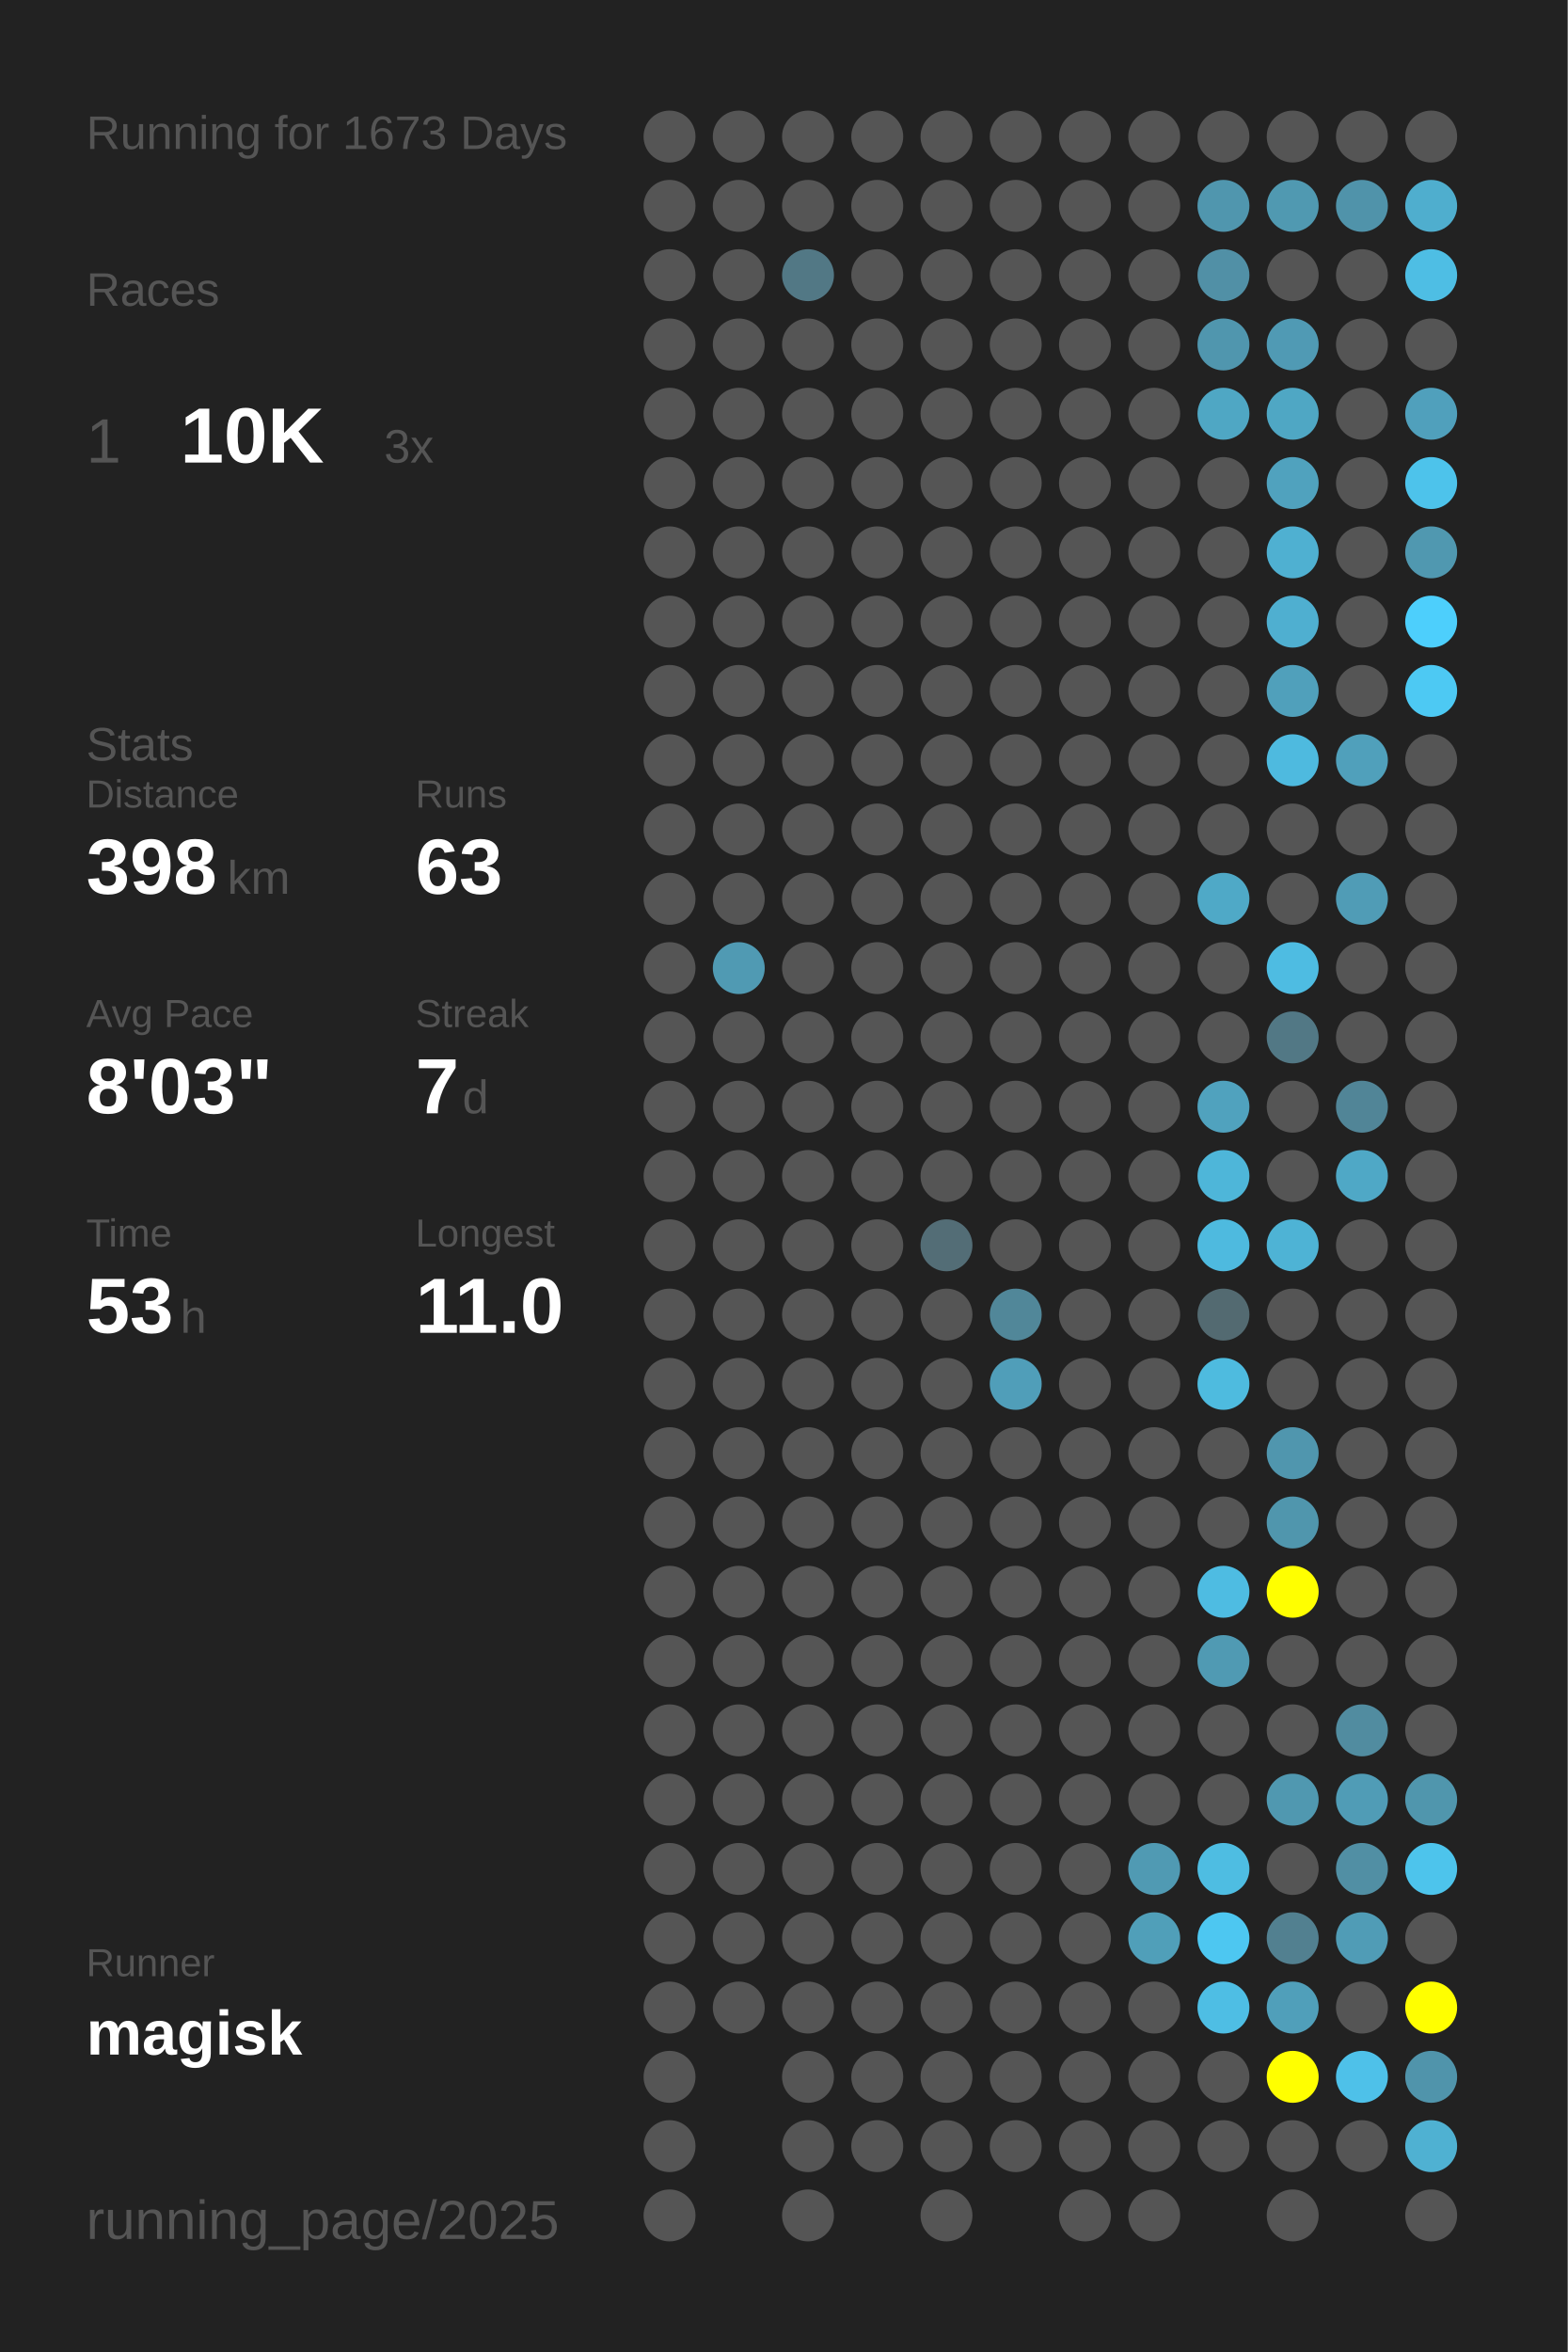
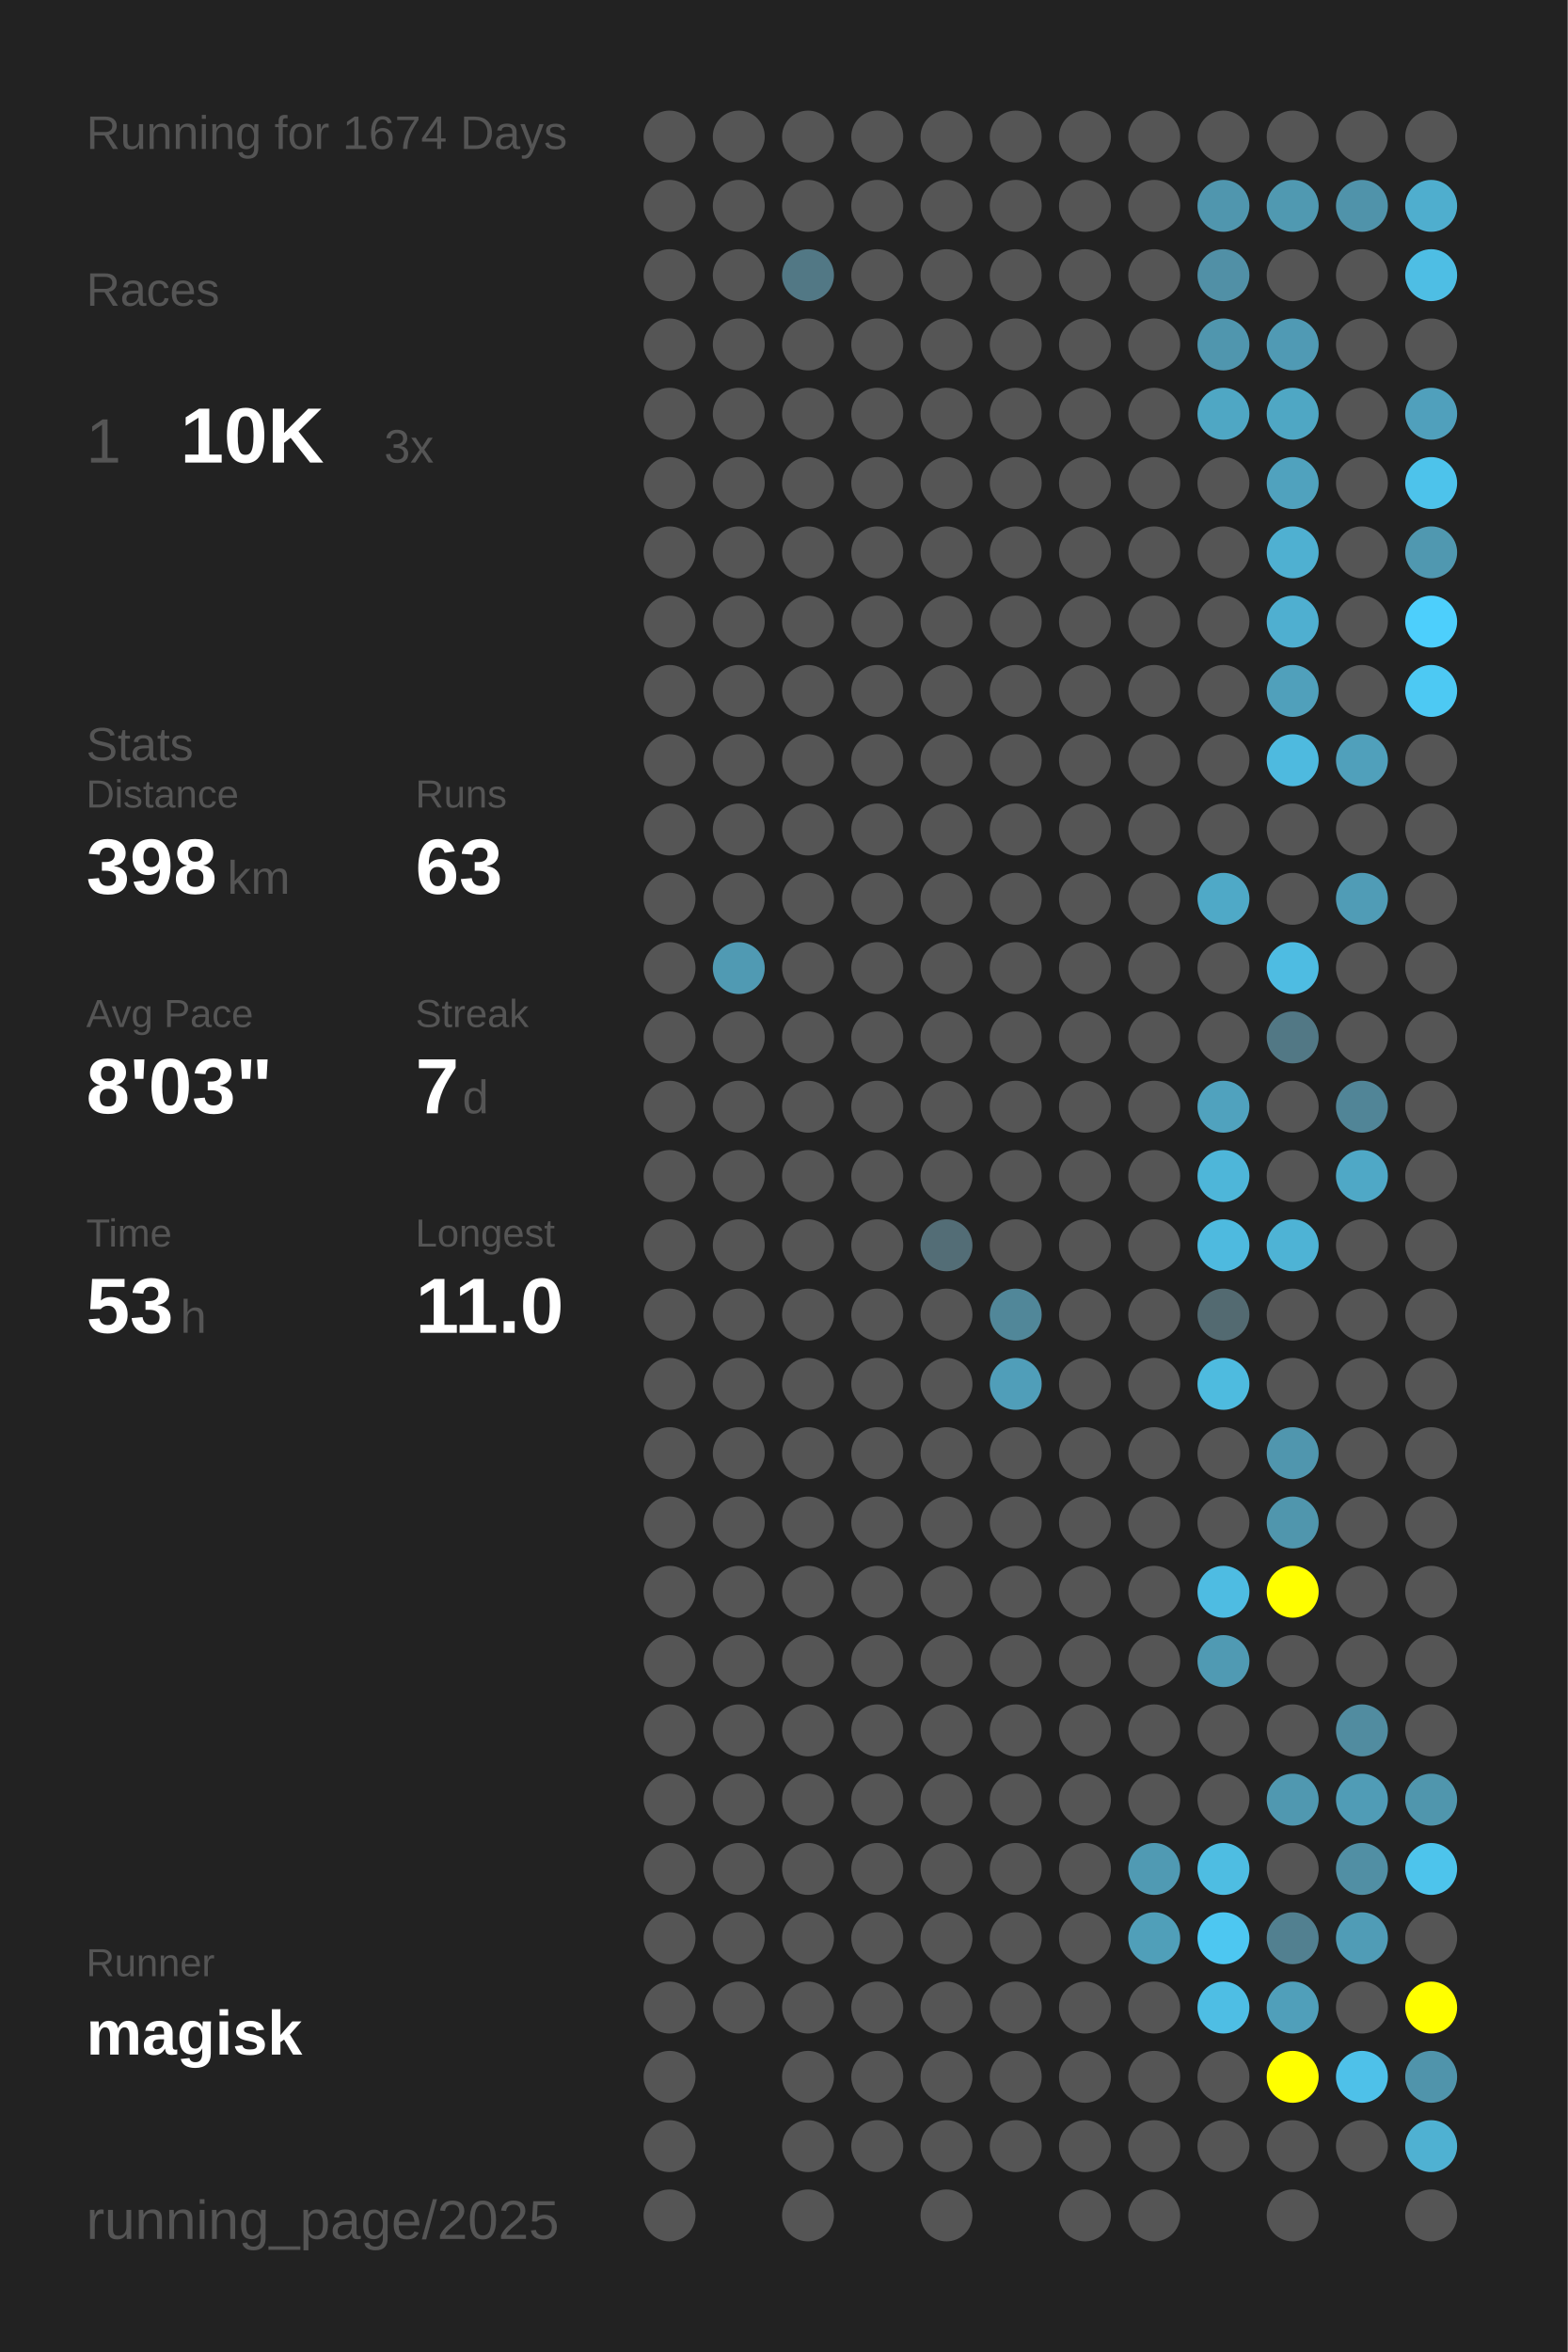
<svg xmlns="http://www.w3.org/2000/svg" baseProfile="full" height="300mm" version="1.1" viewBox="0,0,200,300" width="200mm">
  <defs />
  <rect fill="#222222" height="300" width="200" x="0" y="0" />
-   <text fill="#555555" style="font-size:6px; font-family:Arial;" x="11" y="19">Running for 1673 Days</text>
+   <text fill="#555555" style="font-size:6px; font-family:Arial;" x="11" y="19">Running for 1674 Days</text>
  <text fill="#555555" style="font-size:6px; font-family:Arial;" x="11" y="39">Races</text>
  <text fill="#555555" style="font-size:8px; font-family:Arial;" x="11" y="59">1</text>
  <text fill="#FFFFFF" style="font-size:10px; font-family:Arial; font-weight:bold;" x="23" y="59">10K</text>
  <text fill="#555555" style="font-size:6px; font-family:Arial;" x="49" y="59">3x</text>
  <text fill="#555555" style="font-size:6px; font-family:Arial;" x="11" y="97">Stats</text>
  <text fill="#555555" style="font-size:5px; font-family:Arial;" x="11" y="103">Distance</text>
  <text fill="#FFFFFF" style="font-size:10px; font-family:Arial; font-weight:bold;" x="11" y="114">398</text>
  <text fill="#555555" style="font-size:6px; font-family:Arial;" x="29" y="114">km</text>
  <text fill="#555555" style="font-size:5px; font-family:Arial;" x="53" y="103">Runs</text>
  <text fill="#FFFFFF" style="font-size:10px; font-family:Arial; font-weight:bold;" x="53" y="114">63</text>
  <text fill="#555555" style="font-size:5px; font-family:Arial;" x="11" y="131">Avg Pace</text>
  <text fill="#FFFFFF" style="font-size:10px; font-family:Arial; font-weight:bold;" x="11" y="142">8'03"</text>
  <text fill="#555555" style="font-size:5px; font-family:Arial;" x="53" y="131">Streak</text>
  <text fill="#FFFFFF" style="font-size:10px; font-family:Arial; font-weight:bold;" x="53" y="142">7</text>
  <text fill="#555555" style="font-size:6px; font-family:Arial;" x="59" y="142">d</text>
  <text fill="#555555" style="font-size:5px; font-family:Arial;" x="11" y="159">Time</text>
  <text fill="#FFFFFF" style="font-size:10px; font-family:Arial; font-weight:bold;" x="11" y="170">53</text>
  <text fill="#555555" style="font-size:6px; font-family:Arial;" x="23" y="170">h</text>
  <text fill="#555555" style="font-size:5px; font-family:Arial;" x="53" y="159">Longest</text>
  <text fill="#FFFFFF" style="font-size:10px; font-family:Arial; font-weight:bold;" x="53" y="170">11.0</text>
  <text fill="#555555" style="font-size:5px; font-family:Arial;" x="11" y="252.065">Runner</text>
  <text fill="#FFFFFF" style="font-size:8px; font-family:Arial; font-weight:bold;" x="11" y="262.065">magisk</text>
  <text fill="#555555" style="font-size:7px; font-family:Arial;" x="11" y="285.581">running_page/2025</text>
  <circle cx="85.417" cy="17.419" fill="#555555" r="3.312" />
  <circle cx="85.417" cy="26.258" fill="#555555" r="3.312" />
  <circle cx="85.417" cy="35.097" fill="#555555" r="3.312" />
  <circle cx="85.417" cy="43.935" fill="#555555" r="3.312" />
  <circle cx="85.417" cy="52.774" fill="#555555" r="3.312" />
  <circle cx="85.417" cy="61.613" fill="#555555" r="3.312" />
  <circle cx="85.417" cy="70.452" fill="#555555" r="3.312" />
  <circle cx="85.417" cy="79.29" fill="#555555" r="3.312" />
  <circle cx="85.417" cy="88.129" fill="#555555" r="3.312" />
  <circle cx="85.417" cy="96.968" fill="#555555" r="3.312" />
  <circle cx="85.417" cy="105.806" fill="#555555" r="3.312" />
  <circle cx="85.417" cy="114.645" fill="#555555" r="3.312" />
  <circle cx="85.417" cy="123.484" fill="#555555" r="3.312" />
  <circle cx="85.417" cy="132.323" fill="#555555" r="3.312" />
  <circle cx="85.417" cy="141.161" fill="#555555" r="3.312" />
  <circle cx="85.417" cy="150" fill="#555555" r="3.312" />
  <circle cx="85.417" cy="158.839" fill="#555555" r="3.312" />
  <circle cx="85.417" cy="167.677" fill="#555555" r="3.312" />
  <circle cx="85.417" cy="176.516" fill="#555555" r="3.312" />
  <circle cx="85.417" cy="185.355" fill="#555555" r="3.312" />
  <circle cx="85.417" cy="194.194" fill="#555555" r="3.312" />
  <circle cx="85.417" cy="203.032" fill="#555555" r="3.312" />
  <circle cx="85.417" cy="211.871" fill="#555555" r="3.312" />
  <circle cx="85.417" cy="220.71" fill="#555555" r="3.312" />
  <circle cx="85.417" cy="229.548" fill="#555555" r="3.312" />
  <circle cx="85.417" cy="238.387" fill="#555555" r="3.312" />
  <circle cx="85.417" cy="247.226" fill="#555555" r="3.312" />
  <circle cx="85.417" cy="256.065" fill="#555555" r="3.312" />
  <circle cx="85.417" cy="264.903" fill="#555555" r="3.312" />
  <circle cx="85.417" cy="273.742" fill="#555555" r="3.312" />
  <circle cx="85.417" cy="282.581" fill="#555555" r="3.312" />
  <circle cx="94.25" cy="17.419" fill="#555555" r="3.312" />
  <circle cx="94.25" cy="26.258" fill="#555555" r="3.312" />
  <circle cx="94.25" cy="35.097" fill="#555555" r="3.312" />
  <circle cx="94.25" cy="43.935" fill="#555555" r="3.312" />
  <circle cx="94.25" cy="52.774" fill="#555555" r="3.312" />
  <circle cx="94.25" cy="61.613" fill="#555555" r="3.312" />
  <circle cx="94.25" cy="70.452" fill="#555555" r="3.312" />
  <circle cx="94.25" cy="79.29" fill="#555555" r="3.312" />
  <circle cx="94.25" cy="88.129" fill="#555555" r="3.312" />
  <circle cx="94.25" cy="96.968" fill="#555555" r="3.312" />
  <circle cx="94.25" cy="105.806" fill="#555555" r="3.312" />
  <circle cx="94.25" cy="114.645" fill="#555555" r="3.312" />
  <circle cx="94.25" cy="123.484" fill="#509ab3" r="3.312" />
  <circle cx="94.25" cy="132.323" fill="#555555" r="3.312" />
  <circle cx="94.25" cy="141.161" fill="#555555" r="3.312" />
  <circle cx="94.25" cy="150" fill="#555555" r="3.312" />
  <circle cx="94.25" cy="158.839" fill="#555555" r="3.312" />
  <circle cx="94.25" cy="167.677" fill="#555555" r="3.312" />
  <circle cx="94.25" cy="176.516" fill="#555555" r="3.312" />
  <circle cx="94.25" cy="185.355" fill="#555555" r="3.312" />
  <circle cx="94.25" cy="194.194" fill="#555555" r="3.312" />
  <circle cx="94.25" cy="203.032" fill="#555555" r="3.312" />
  <circle cx="94.25" cy="211.871" fill="#555555" r="3.312" />
  <circle cx="94.25" cy="220.71" fill="#555555" r="3.312" />
  <circle cx="94.25" cy="229.548" fill="#555555" r="3.312" />
  <circle cx="94.25" cy="238.387" fill="#555555" r="3.312" />
  <circle cx="94.25" cy="247.226" fill="#555555" r="3.312" />
  <circle cx="94.25" cy="256.065" fill="#555555" r="3.312" />
  <circle cx="103.083" cy="17.419" fill="#555555" r="3.312" />
  <circle cx="103.083" cy="26.258" fill="#555555" r="3.312" />
  <circle cx="103.083" cy="35.097" fill="#527885" r="3.312" />
  <circle cx="103.083" cy="43.935" fill="#555555" r="3.312" />
  <circle cx="103.083" cy="52.774" fill="#555555" r="3.312" />
  <circle cx="103.083" cy="61.613" fill="#555555" r="3.312" />
  <circle cx="103.083" cy="70.452" fill="#555555" r="3.312" />
  <circle cx="103.083" cy="79.29" fill="#555555" r="3.312" />
  <circle cx="103.083" cy="88.129" fill="#555555" r="3.312" />
  <circle cx="103.083" cy="96.968" fill="#555555" r="3.312" />
  <circle cx="103.083" cy="105.806" fill="#555555" r="3.312" />
  <circle cx="103.083" cy="114.645" fill="#555555" r="3.312" />
  <circle cx="103.083" cy="123.484" fill="#555555" r="3.312" />
  <circle cx="103.083" cy="132.323" fill="#555555" r="3.312" />
  <circle cx="103.083" cy="141.161" fill="#555555" r="3.312" />
  <circle cx="103.083" cy="150" fill="#555555" r="3.312" />
  <circle cx="103.083" cy="158.839" fill="#555555" r="3.312" />
  <circle cx="103.083" cy="167.677" fill="#555555" r="3.312" />
  <circle cx="103.083" cy="176.516" fill="#555555" r="3.312" />
  <circle cx="103.083" cy="185.355" fill="#555555" r="3.312" />
  <circle cx="103.083" cy="194.194" fill="#555555" r="3.312" />
  <circle cx="103.083" cy="203.032" fill="#555555" r="3.312" />
  <circle cx="103.083" cy="211.871" fill="#555555" r="3.312" />
  <circle cx="103.083" cy="220.71" fill="#555555" r="3.312" />
  <circle cx="103.083" cy="229.548" fill="#555555" r="3.312" />
  <circle cx="103.083" cy="238.387" fill="#555555" r="3.312" />
  <circle cx="103.083" cy="247.226" fill="#555555" r="3.312" />
  <circle cx="103.083" cy="256.065" fill="#555555" r="3.312" />
  <circle cx="103.083" cy="264.903" fill="#555555" r="3.312" />
  <circle cx="103.083" cy="273.742" fill="#555555" r="3.312" />
  <circle cx="103.083" cy="282.581" fill="#555555" r="3.312" />
  <circle cx="111.917" cy="17.419" fill="#555555" r="3.312" />
  <circle cx="111.917" cy="26.258" fill="#555555" r="3.312" />
  <circle cx="111.917" cy="35.097" fill="#555555" r="3.312" />
  <circle cx="111.917" cy="43.935" fill="#555555" r="3.312" />
  <circle cx="111.917" cy="52.774" fill="#555555" r="3.312" />
  <circle cx="111.917" cy="61.613" fill="#555555" r="3.312" />
  <circle cx="111.917" cy="70.452" fill="#555555" r="3.312" />
  <circle cx="111.917" cy="79.29" fill="#555555" r="3.312" />
  <circle cx="111.917" cy="88.129" fill="#555555" r="3.312" />
  <circle cx="111.917" cy="96.968" fill="#555555" r="3.312" />
  <circle cx="111.917" cy="105.806" fill="#555555" r="3.312" />
  <circle cx="111.917" cy="114.645" fill="#555555" r="3.312" />
  <circle cx="111.917" cy="123.484" fill="#555555" r="3.312" />
  <circle cx="111.917" cy="132.323" fill="#555555" r="3.312" />
  <circle cx="111.917" cy="141.161" fill="#555555" r="3.312" />
  <circle cx="111.917" cy="150" fill="#555555" r="3.312" />
  <circle cx="111.917" cy="158.839" fill="#555555" r="3.312" />
  <circle cx="111.917" cy="167.677" fill="#555555" r="3.312" />
  <circle cx="111.917" cy="176.516" fill="#555555" r="3.312" />
  <circle cx="111.917" cy="185.355" fill="#555555" r="3.312" />
  <circle cx="111.917" cy="194.194" fill="#555555" r="3.312" />
  <circle cx="111.917" cy="203.032" fill="#555555" r="3.312" />
  <circle cx="111.917" cy="211.871" fill="#555555" r="3.312" />
  <circle cx="111.917" cy="220.71" fill="#555555" r="3.312" />
  <circle cx="111.917" cy="229.548" fill="#555555" r="3.312" />
  <circle cx="111.917" cy="238.387" fill="#555555" r="3.312" />
  <circle cx="111.917" cy="247.226" fill="#555555" r="3.312" />
  <circle cx="111.917" cy="256.065" fill="#555555" r="3.312" />
  <circle cx="111.917" cy="264.903" fill="#555555" r="3.312" />
  <circle cx="111.917" cy="273.742" fill="#555555" r="3.312" />
  <circle cx="120.75" cy="17.419" fill="#555555" r="3.312" />
  <circle cx="120.75" cy="26.258" fill="#555555" r="3.312" />
  <circle cx="120.75" cy="35.097" fill="#555555" r="3.312" />
  <circle cx="120.75" cy="43.935" fill="#555555" r="3.312" />
  <circle cx="120.75" cy="52.774" fill="#555555" r="3.312" />
  <circle cx="120.75" cy="61.613" fill="#555555" r="3.312" />
  <circle cx="120.75" cy="70.452" fill="#555555" r="3.312" />
  <circle cx="120.75" cy="79.29" fill="#555555" r="3.312" />
  <circle cx="120.75" cy="88.129" fill="#555555" r="3.312" />
  <circle cx="120.75" cy="96.968" fill="#555555" r="3.312" />
  <circle cx="120.75" cy="105.806" fill="#555555" r="3.312" />
  <circle cx="120.75" cy="114.645" fill="#555555" r="3.312" />
  <circle cx="120.75" cy="123.484" fill="#555555" r="3.312" />
  <circle cx="120.75" cy="132.323" fill="#555555" r="3.312" />
  <circle cx="120.75" cy="141.161" fill="#555555" r="3.312" />
  <circle cx="120.75" cy="150" fill="#555555" r="3.312" />
  <circle cx="120.75" cy="158.839" fill="#536d76" r="3.312" />
  <circle cx="120.75" cy="167.677" fill="#555555" r="3.312" />
  <circle cx="120.75" cy="176.516" fill="#555555" r="3.312" />
  <circle cx="120.75" cy="185.355" fill="#555555" r="3.312" />
  <circle cx="120.75" cy="194.194" fill="#555555" r="3.312" />
  <circle cx="120.75" cy="203.032" fill="#555555" r="3.312" />
  <circle cx="120.75" cy="211.871" fill="#555555" r="3.312" />
  <circle cx="120.75" cy="220.71" fill="#555555" r="3.312" />
  <circle cx="120.75" cy="229.548" fill="#555555" r="3.312" />
  <circle cx="120.75" cy="238.387" fill="#555555" r="3.312" />
  <circle cx="120.75" cy="247.226" fill="#555555" r="3.312" />
  <circle cx="120.75" cy="256.065" fill="#555555" r="3.312" />
  <circle cx="120.75" cy="264.903" fill="#555555" r="3.312" />
  <circle cx="120.75" cy="273.742" fill="#555555" r="3.312" />
  <circle cx="120.75" cy="282.581" fill="#555555" r="3.312" />
  <circle cx="129.583" cy="17.419" fill="#555555" r="3.312" />
  <circle cx="129.583" cy="26.258" fill="#555555" r="3.312" />
  <circle cx="129.583" cy="35.097" fill="#555555" r="3.312" />
  <circle cx="129.583" cy="43.935" fill="#555555" r="3.312" />
  <circle cx="129.583" cy="52.774" fill="#555555" r="3.312" />
  <circle cx="129.583" cy="61.613" fill="#555555" r="3.312" />
  <circle cx="129.583" cy="70.452" fill="#555555" r="3.312" />
  <circle cx="129.583" cy="79.29" fill="#555555" r="3.312" />
  <circle cx="129.583" cy="88.129" fill="#555555" r="3.312" />
  <circle cx="129.583" cy="96.968" fill="#555555" r="3.312" />
  <circle cx="129.583" cy="105.806" fill="#555555" r="3.312" />
  <circle cx="129.583" cy="114.645" fill="#555555" r="3.312" />
  <circle cx="129.583" cy="123.484" fill="#555555" r="3.312" />
  <circle cx="129.583" cy="132.323" fill="#555555" r="3.312" />
  <circle cx="129.583" cy="141.161" fill="#555555" r="3.312" />
  <circle cx="129.583" cy="150" fill="#555555" r="3.312" />
  <circle cx="129.583" cy="158.839" fill="#555555" r="3.312" />
  <circle cx="129.583" cy="167.677" fill="#518799" r="3.312" />
  <circle cx="129.583" cy="176.516" fill="#509eb9" r="3.312" />
  <circle cx="129.583" cy="185.355" fill="#555555" r="3.312" />
  <circle cx="129.583" cy="194.194" fill="#555555" r="3.312" />
  <circle cx="129.583" cy="203.032" fill="#555555" r="3.312" />
  <circle cx="129.583" cy="211.871" fill="#555555" r="3.312" />
  <circle cx="129.583" cy="220.71" fill="#555555" r="3.312" />
  <circle cx="129.583" cy="229.548" fill="#555555" r="3.312" />
  <circle cx="129.583" cy="238.387" fill="#555555" r="3.312" />
  <circle cx="129.583" cy="247.226" fill="#555555" r="3.312" />
  <circle cx="129.583" cy="256.065" fill="#555555" r="3.312" />
  <circle cx="129.583" cy="264.903" fill="#555555" r="3.312" />
  <circle cx="129.583" cy="273.742" fill="#555555" r="3.312" />
  <circle cx="138.417" cy="17.419" fill="#555555" r="3.312" />
  <circle cx="138.417" cy="26.258" fill="#555555" r="3.312" />
  <circle cx="138.417" cy="35.097" fill="#555555" r="3.312" />
  <circle cx="138.417" cy="43.935" fill="#555555" r="3.312" />
  <circle cx="138.417" cy="52.774" fill="#555555" r="3.312" />
  <circle cx="138.417" cy="61.613" fill="#555555" r="3.312" />
  <circle cx="138.417" cy="70.452" fill="#555555" r="3.312" />
  <circle cx="138.417" cy="79.29" fill="#555555" r="3.312" />
  <circle cx="138.417" cy="88.129" fill="#555555" r="3.312" />
  <circle cx="138.417" cy="96.968" fill="#555555" r="3.312" />
  <circle cx="138.417" cy="105.806" fill="#555555" r="3.312" />
  <circle cx="138.417" cy="114.645" fill="#555555" r="3.312" />
  <circle cx="138.417" cy="123.484" fill="#555555" r="3.312" />
  <circle cx="138.417" cy="132.323" fill="#555555" r="3.312" />
  <circle cx="138.417" cy="141.161" fill="#555555" r="3.312" />
  <circle cx="138.417" cy="150" fill="#555555" r="3.312" />
  <circle cx="138.417" cy="158.839" fill="#555555" r="3.312" />
  <circle cx="138.417" cy="167.677" fill="#555555" r="3.312" />
  <circle cx="138.417" cy="176.516" fill="#555555" r="3.312" />
  <circle cx="138.417" cy="185.355" fill="#555555" r="3.312" />
  <circle cx="138.417" cy="194.194" fill="#555555" r="3.312" />
  <circle cx="138.417" cy="203.032" fill="#555555" r="3.312" />
  <circle cx="138.417" cy="211.871" fill="#555555" r="3.312" />
  <circle cx="138.417" cy="220.71" fill="#555555" r="3.312" />
  <circle cx="138.417" cy="229.548" fill="#555555" r="3.312" />
  <circle cx="138.417" cy="238.387" fill="#555555" r="3.312" />
  <circle cx="138.417" cy="247.226" fill="#555555" r="3.312" />
  <circle cx="138.417" cy="256.065" fill="#555555" r="3.312" />
  <circle cx="138.417" cy="264.903" fill="#555555" r="3.312" />
  <circle cx="138.417" cy="273.742" fill="#555555" r="3.312" />
  <circle cx="138.417" cy="282.581" fill="#555555" r="3.312" />
  <circle cx="147.25" cy="17.419" fill="#555555" r="3.312" />
  <circle cx="147.25" cy="26.258" fill="#555555" r="3.312" />
  <circle cx="147.25" cy="35.097" fill="#555555" r="3.312" />
  <circle cx="147.25" cy="43.935" fill="#555555" r="3.312" />
  <circle cx="147.25" cy="52.774" fill="#555555" r="3.312" />
  <circle cx="147.25" cy="61.613" fill="#555555" r="3.312" />
  <circle cx="147.25" cy="70.452" fill="#555555" r="3.312" />
  <circle cx="147.25" cy="79.29" fill="#555555" r="3.312" />
  <circle cx="147.25" cy="88.129" fill="#555555" r="3.312" />
  <circle cx="147.25" cy="96.968" fill="#555555" r="3.312" />
  <circle cx="147.25" cy="105.806" fill="#555555" r="3.312" />
  <circle cx="147.25" cy="114.645" fill="#555555" r="3.312" />
  <circle cx="147.25" cy="123.484" fill="#555555" r="3.312" />
  <circle cx="147.25" cy="132.323" fill="#555555" r="3.312" />
  <circle cx="147.25" cy="141.161" fill="#555555" r="3.312" />
  <circle cx="147.25" cy="150" fill="#555555" r="3.312" />
  <circle cx="147.25" cy="158.839" fill="#555555" r="3.312" />
  <circle cx="147.25" cy="167.677" fill="#555555" r="3.312" />
  <circle cx="147.25" cy="176.516" fill="#555555" r="3.312" />
  <circle cx="147.25" cy="185.355" fill="#555555" r="3.312" />
  <circle cx="147.25" cy="194.194" fill="#555555" r="3.312" />
  <circle cx="147.25" cy="203.032" fill="#555555" r="3.312" />
  <circle cx="147.25" cy="211.871" fill="#555555" r="3.312" />
  <circle cx="147.25" cy="220.71" fill="#555555" r="3.312" />
  <circle cx="147.25" cy="229.548" fill="#555555" r="3.312" />
  <circle cx="147.25" cy="238.387" fill="#509ab3" r="3.312" />
  <circle cx="147.25" cy="247.226" fill="#509fb9" r="3.312" />
  <circle cx="147.25" cy="256.065" fill="#555555" r="3.312" />
  <circle cx="147.25" cy="264.903" fill="#555555" r="3.312" />
  <circle cx="147.25" cy="273.742" fill="#555555" r="3.312" />
  <circle cx="147.25" cy="282.581" fill="#555555" r="3.312" />
  <circle cx="156.083" cy="17.419" fill="#555555" r="3.312" />
  <circle cx="156.083" cy="26.258" fill="#5096ae" r="3.312" />
  <circle cx="156.083" cy="35.097" fill="#5190a6" r="3.312" />
  <circle cx="156.083" cy="43.935" fill="#5096ae" r="3.312" />
  <circle cx="156.083" cy="52.774" fill="#4fa7c4" r="3.312" />
  <circle cx="156.083" cy="61.613" fill="#555555" r="3.312" />
  <circle cx="156.083" cy="70.452" fill="#555555" r="3.312" />
  <circle cx="156.083" cy="79.29" fill="#555555" r="3.312" />
  <circle cx="156.083" cy="88.129" fill="#555555" r="3.312" />
  <circle cx="156.083" cy="96.968" fill="#555555" r="3.312" />
  <circle cx="156.083" cy="105.806" fill="#555555" r="3.312" />
  <circle cx="156.083" cy="114.645" fill="#4fa9c7" r="3.312" />
  <circle cx="156.083" cy="123.484" fill="#555555" r="3.312" />
  <circle cx="156.083" cy="132.323" fill="#555555" r="3.312" />
  <circle cx="156.083" cy="141.161" fill="#50a2be" r="3.312" />
  <circle cx="156.083" cy="150" fill="#4eb6d9" r="3.312" />
  <circle cx="156.083" cy="158.839" fill="#4ebadf" r="3.312" />
  <circle cx="156.083" cy="167.677" fill="#536a71" r="3.312" />
  <circle cx="156.083" cy="176.516" fill="#4ebbdf" r="3.312" />
  <circle cx="156.083" cy="185.355" fill="#555555" r="3.312" />
  <circle cx="156.083" cy="194.194" fill="#555555" r="3.312" />
  <circle cx="156.083" cy="203.032" fill="#4ebce2" r="3.312" />
  <circle cx="156.083" cy="211.871" fill="#509ab3" r="3.312" />
  <circle cx="156.083" cy="220.71" fill="#555555" r="3.312" />
  <circle cx="156.083" cy="229.548" fill="#555555" r="3.312" />
  <circle cx="156.083" cy="238.387" fill="#4ebde2" r="3.312" />
  <circle cx="156.083" cy="247.226" fill="#4dc7f1" r="3.312" />
  <circle cx="156.083" cy="256.065" fill="#4ebee4" r="3.312" />
  <circle cx="156.083" cy="264.903" fill="#555555" r="3.312" />
  <circle cx="156.083" cy="273.742" fill="#555555" r="3.312" />
  <circle cx="164.917" cy="17.419" fill="#555555" r="3.312" />
  <circle cx="164.917" cy="26.258" fill="#5099b1" r="3.312" />
  <circle cx="164.917" cy="35.097" fill="#555555" r="3.312" />
  <circle cx="164.917" cy="43.935" fill="#509ab4" r="3.312" />
  <circle cx="164.917" cy="52.774" fill="#4fa7c4" r="3.312" />
  <circle cx="164.917" cy="61.613" fill="#50a2be" r="3.312" />
  <circle cx="164.917" cy="70.452" fill="#4fb0d1" r="3.312" />
  <circle cx="164.917" cy="79.29" fill="#4fafd0" r="3.312" />
  <circle cx="164.917" cy="88.129" fill="#50a0bb" r="3.312" />
  <circle cx="164.917" cy="96.968" fill="#4ebadf" r="3.312" />
  <circle cx="164.917" cy="105.806" fill="#555555" r="3.312" />
  <circle cx="164.917" cy="114.645" fill="#555555" r="3.312" />
  <circle cx="164.917" cy="123.484" fill="#4ebce2" r="3.312" />
  <circle cx="164.917" cy="132.323" fill="#527885" r="3.312" />
  <circle cx="164.917" cy="141.161" fill="#555555" r="3.312" />
  <circle cx="164.917" cy="150" fill="#555555" r="3.312" />
  <circle cx="164.917" cy="158.839" fill="#4eb3d5" r="3.312" />
  <circle cx="164.917" cy="167.677" fill="#555555" r="3.312" />
  <circle cx="164.917" cy="176.516" fill="#555555" r="3.312" />
  <circle cx="164.917" cy="185.355" fill="#5096ae" r="3.312" />
  <circle cx="164.917" cy="194.194" fill="#5096ad" r="3.312" />
  <circle cx="164.917" cy="203.032" fill="#FFFF00" r="3.312" />
  <circle cx="164.917" cy="211.871" fill="#555555" r="3.312" />
  <circle cx="164.917" cy="220.71" fill="#555555" r="3.312" />
  <circle cx="164.917" cy="229.548" fill="#5098b0" r="3.312" />
  <circle cx="164.917" cy="238.387" fill="#555555" r="3.312" />
  <circle cx="164.917" cy="247.226" fill="#528090" r="3.312" />
  <circle cx="164.917" cy="256.065" fill="#509fba" r="3.312" />
  <circle cx="164.917" cy="264.903" fill="#FFFF00" r="3.312" />
  <circle cx="164.917" cy="273.742" fill="#555555" r="3.312" />
  <circle cx="164.917" cy="282.581" fill="#555555" r="3.312" />
  <circle cx="173.75" cy="17.419" fill="#555555" r="3.312" />
  <circle cx="173.75" cy="26.258" fill="#5093aa" r="3.312" />
  <circle cx="173.75" cy="35.097" fill="#555555" r="3.312" />
  <circle cx="173.75" cy="43.935" fill="#555555" r="3.312" />
  <circle cx="173.75" cy="52.774" fill="#555555" r="3.312" />
  <circle cx="173.75" cy="61.613" fill="#555555" r="3.312" />
  <circle cx="173.75" cy="70.452" fill="#555555" r="3.312" />
  <circle cx="173.75" cy="79.29" fill="#555555" r="3.312" />
  <circle cx="173.75" cy="88.129" fill="#555555" r="3.312" />
  <circle cx="173.75" cy="96.968" fill="#50a0bb" r="3.312" />
  <circle cx="173.75" cy="105.806" fill="#555555" r="3.312" />
  <circle cx="173.75" cy="114.645" fill="#509cb6" r="3.312" />
  <circle cx="173.75" cy="123.484" fill="#555555" r="3.312" />
  <circle cx="173.75" cy="132.323" fill="#555555" r="3.312" />
  <circle cx="173.75" cy="141.161" fill="#518597" r="3.312" />
  <circle cx="173.75" cy="150" fill="#4fa8c6" r="3.312" />
  <circle cx="173.75" cy="158.839" fill="#555555" r="3.312" />
  <circle cx="173.75" cy="167.677" fill="#555555" r="3.312" />
  <circle cx="173.75" cy="176.516" fill="#555555" r="3.312" />
  <circle cx="173.75" cy="185.355" fill="#555555" r="3.312" />
  <circle cx="173.75" cy="194.194" fill="#555555" r="3.312" />
  <circle cx="173.75" cy="203.032" fill="#555555" r="3.312" />
  <circle cx="173.75" cy="211.871" fill="#555555" r="3.312" />
  <circle cx="173.75" cy="220.71" fill="#518ca0" r="3.312" />
  <circle cx="173.75" cy="229.548" fill="#509cb6" r="3.312" />
  <circle cx="173.75" cy="238.387" fill="#518fa4" r="3.312" />
  <circle cx="173.75" cy="247.226" fill="#509cb6" r="3.312" />
  <circle cx="173.75" cy="256.065" fill="#555555" r="3.312" />
  <circle cx="173.75" cy="264.903" fill="#4ec1e9" r="3.312" />
  <circle cx="173.75" cy="273.742" fill="#555555" r="3.312" />
  <circle cx="182.583" cy="17.419" fill="#555555" r="3.312" />
  <circle cx="182.583" cy="26.258" fill="#4faece" r="3.312" />
  <circle cx="182.583" cy="35.097" fill="#4ebee4" r="3.312" />
  <circle cx="182.583" cy="43.935" fill="#555555" r="3.312" />
  <circle cx="182.583" cy="52.774" fill="#50a0bc" r="3.312" />
  <circle cx="182.583" cy="61.613" fill="#4dc3eb" r="3.312" />
  <circle cx="182.583" cy="70.452" fill="#5098b0" r="3.312" />
  <circle cx="182.583" cy="79.29" fill="#4dcffc" r="3.312" />
  <circle cx="182.583" cy="88.129" fill="#4dc9f3" r="3.312" />
  <circle cx="182.583" cy="96.968" fill="#555555" r="3.312" />
  <circle cx="182.583" cy="105.806" fill="#555555" r="3.312" />
  <circle cx="182.583" cy="114.645" fill="#555555" r="3.312" />
  <circle cx="182.583" cy="123.484" fill="#555555" r="3.312" />
  <circle cx="182.583" cy="132.323" fill="#555555" r="3.312" />
  <circle cx="182.583" cy="141.161" fill="#555555" r="3.312" />
  <circle cx="182.583" cy="150" fill="#555555" r="3.312" />
  <circle cx="182.583" cy="158.839" fill="#555555" r="3.312" />
  <circle cx="182.583" cy="167.677" fill="#555555" r="3.312" />
  <circle cx="182.583" cy="176.516" fill="#555555" r="3.312" />
  <circle cx="182.583" cy="185.355" fill="#555555" r="3.312" />
  <circle cx="182.583" cy="194.194" fill="#555555" r="3.312" />
  <circle cx="182.583" cy="203.032" fill="#555555" r="3.312" />
  <circle cx="182.583" cy="211.871" fill="#555555" r="3.312" />
  <circle cx="182.583" cy="220.71" fill="#555555" r="3.312" />
  <circle cx="182.583" cy="229.548" fill="#5096ad" r="3.312" />
  <circle cx="182.583" cy="238.387" fill="#4dc4ec" r="3.312" />
  <circle cx="182.583" cy="247.226" fill="#555555" r="3.312" />
  <circle cx="182.583" cy="256.065" fill="#FFFF00" r="3.312" />
  <circle cx="182.583" cy="264.903" fill="#5094ab" r="3.312" />
  <circle cx="182.583" cy="273.742" fill="#4fb1d2" r="3.312" />
  <circle cx="182.583" cy="282.581" fill="#555555" r="3.312" />
</svg>
